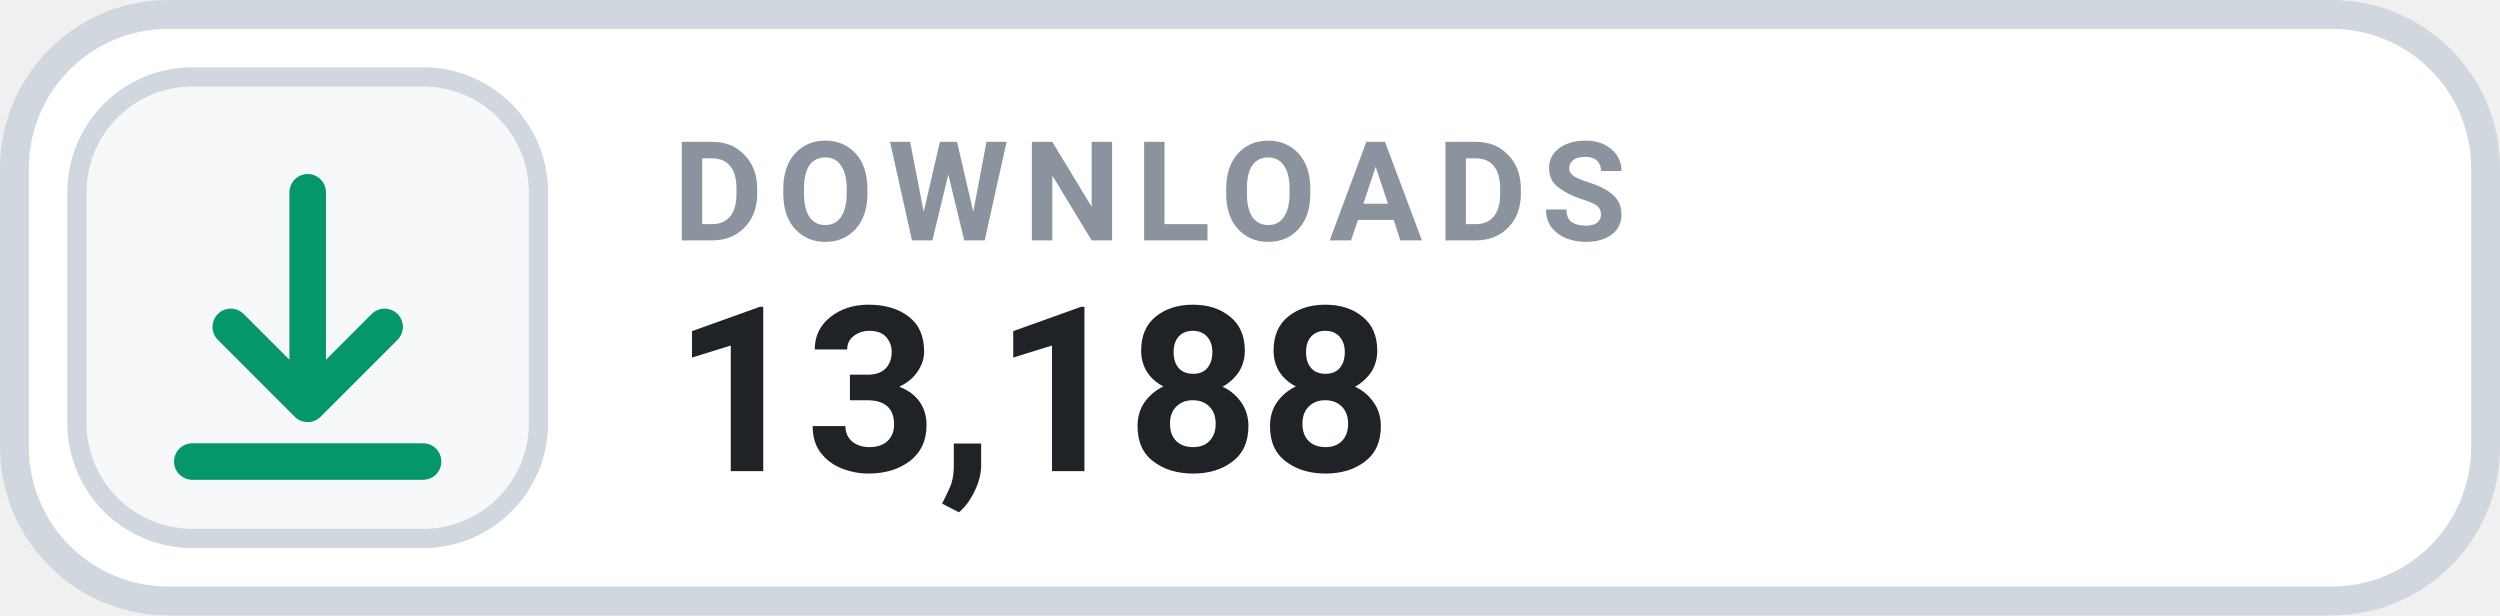
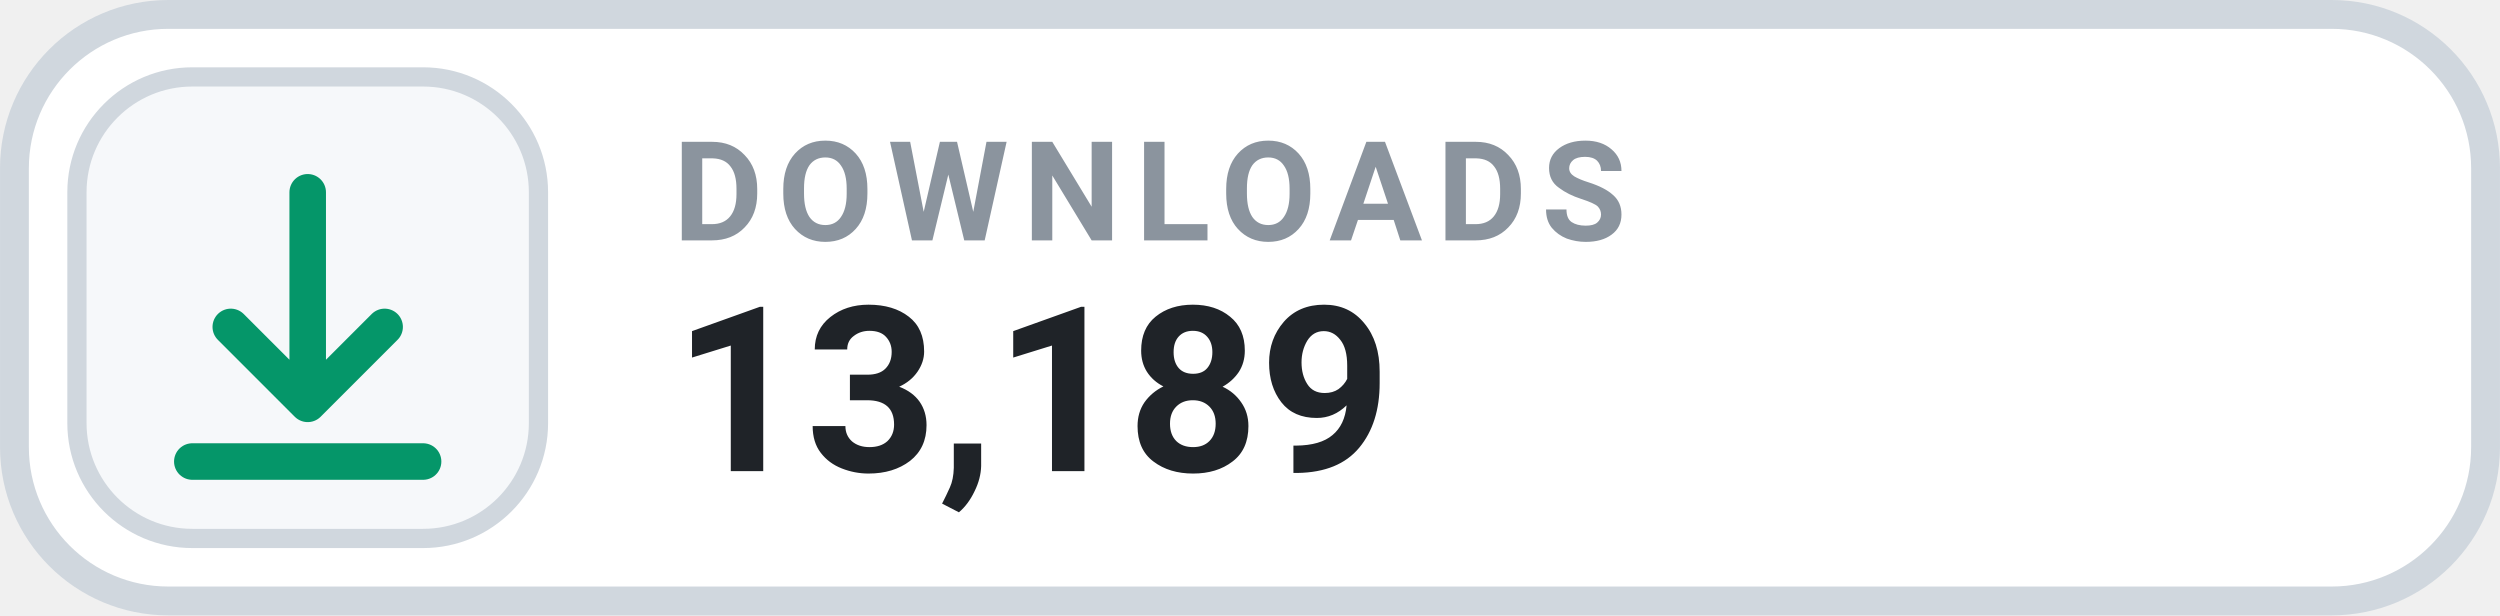
- <svg xmlns="http://www.w3.org/2000/svg" width="126" height="31.015" viewBox="0 0 130 32" role="img" aria-label="DOWNLOADS 13,188">
+ <svg xmlns="http://www.w3.org/2000/svg" width="126" height="31.015" viewBox="0 0 130 32" role="img" aria-label="DOWNLOADS 13,189">
  <rect x=".75" y=".75" width="128.5" height="30.5" rx="8" fill="#FFFFFF" stroke="#D0D7DE" stroke-width="1.5" />
  <rect x="4" y="4" width="24" height="24" rx="6" fill="#F6F8FA" stroke="#D0D7DE" stroke-width="1" />
  <g transform="translate(16 16)" style="color:#059669;">
    <path d="M0 -6 v11 m0 0 l4 -4 m-4 4 l-4 -4 M-6 8 h12" fill="none" stroke="currentColor" stroke-width="1.9" stroke-linecap="round" stroke-linejoin="round" />
  </g>
  <text x="35" y="12.5" fill="#8B949E" font-family="-apple-system,BlinkMacSystemFont,'Segoe UI',Roboto,Helvetica,Arial,sans-serif" font-size="7.2" font-weight="700" letter-spacing=".75">DOWNLOADS</text>
-   <text x="35" y="24.5" fill="#1F2328" font-family="-apple-system,BlinkMacSystemFont,'Segoe UI',Roboto,Helvetica,Arial,sans-serif" font-size="12" font-weight="700">13,188</text>
+   <text x="35" y="24.5" fill="#1F2328" font-family="-apple-system,BlinkMacSystemFont,'Segoe UI',Roboto,Helvetica,Arial,sans-serif" font-size="12" font-weight="700">13,189</text>
</svg>
